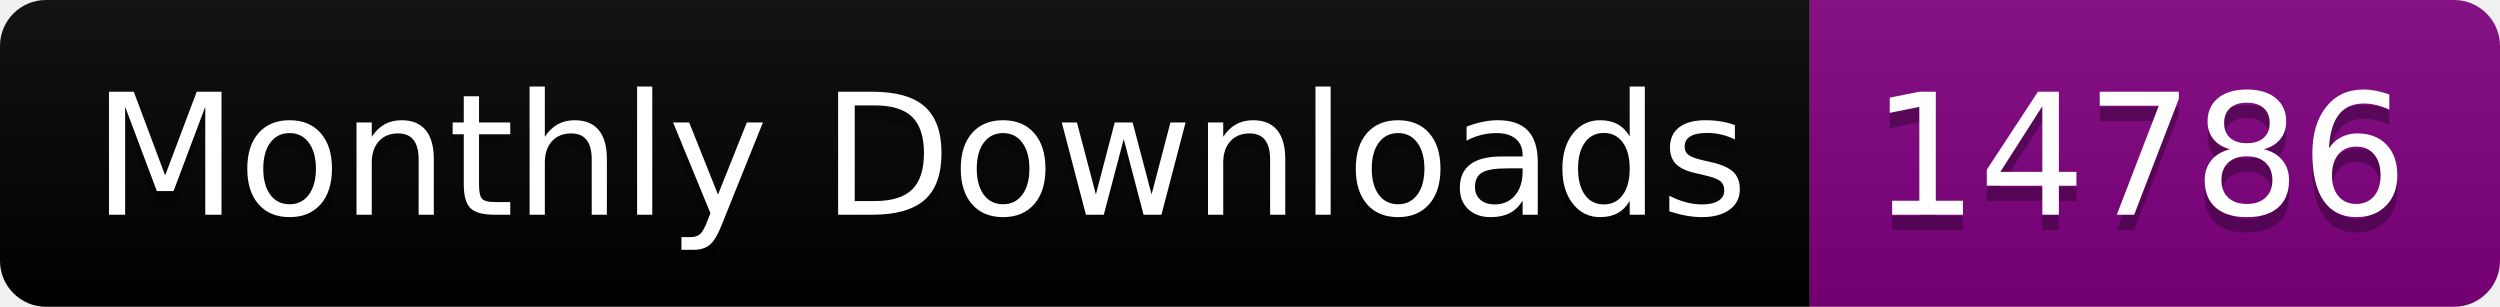
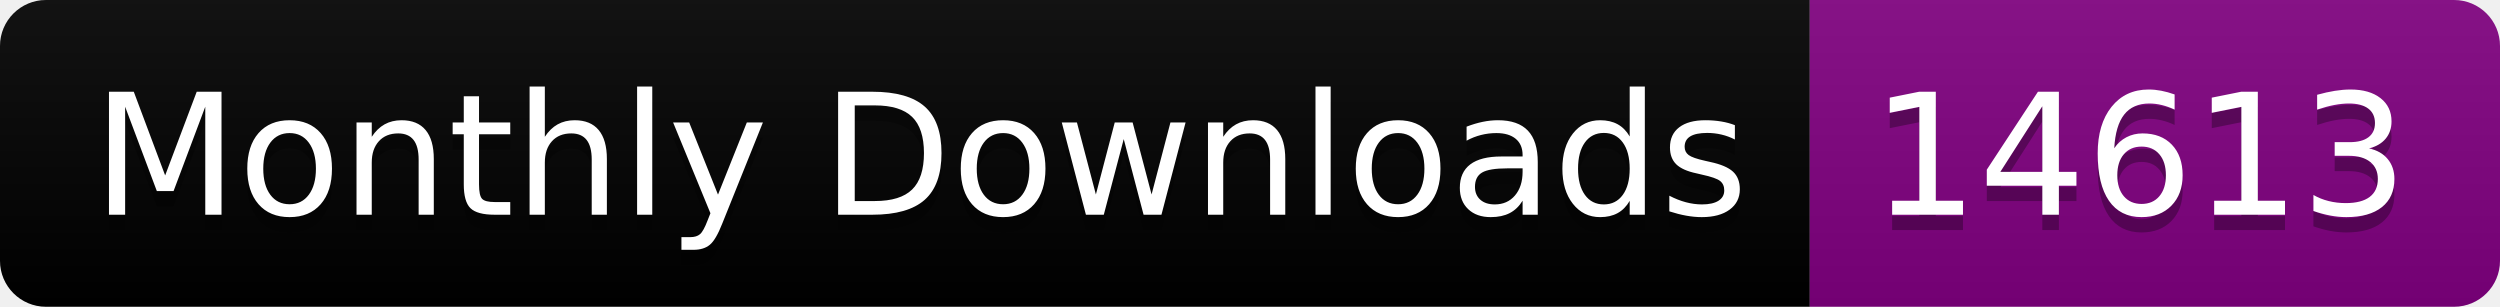
<svg xmlns="http://www.w3.org/2000/svg" width="163.0" height="20">
  <linearGradient id="smooth" x2="0" y2="100%">
    <stop offset="0" stop-color="#bbb" stop-opacity=".1" />
    <stop offset="1" stop-opacity=".1" />
  </linearGradient>
  <clipPath id="round">
    <rect width="163.0" height="20" rx="3" fill="#fff" />
  </clipPath>
  <g clip-path="url(#round)">
    <rect width="118.0" height="20" fill="black" />
    <rect x="118.0" width="45.0" height="20" fill="purple" />
    <rect width="163.0" height="20" fill="url(#smooth)" />
  </g>
  <g fill="#fff" text-anchor="middle" font-family="DejaVu Sans,Verdana,Geneva,sans-serif" font-size="110">
    <text x="600.0" y="150" fill="#010101" fill-opacity=".3" transform="scale(0.1)" textLength="1080.0" lengthAdjust="spacing">Monthly Downloads</text>
    <text x="600.0" y="140" transform="scale(0.1)" textLength="1080.0" lengthAdjust="spacing">Monthly Downloads</text>
-     <text x="1395.0" y="150" fill="#010101" fill-opacity=".3" transform="scale(0.1)" textLength="350.0" lengthAdjust="spacing">14786</text>
-     <text x="1395.0" y="140" transform="scale(0.1)" textLength="350.0" lengthAdjust="spacing">14786</text>
+     <text x="1395.0" y="150" fill="#010101" fill-opacity=".3" transform="scale(0.1)" textLength="350.0" lengthAdjust="spacing">14613</text>
+     <text x="1395.0" y="140" transform="scale(0.1)" textLength="350.0" lengthAdjust="spacing">14613</text>
  </g>
</svg>
